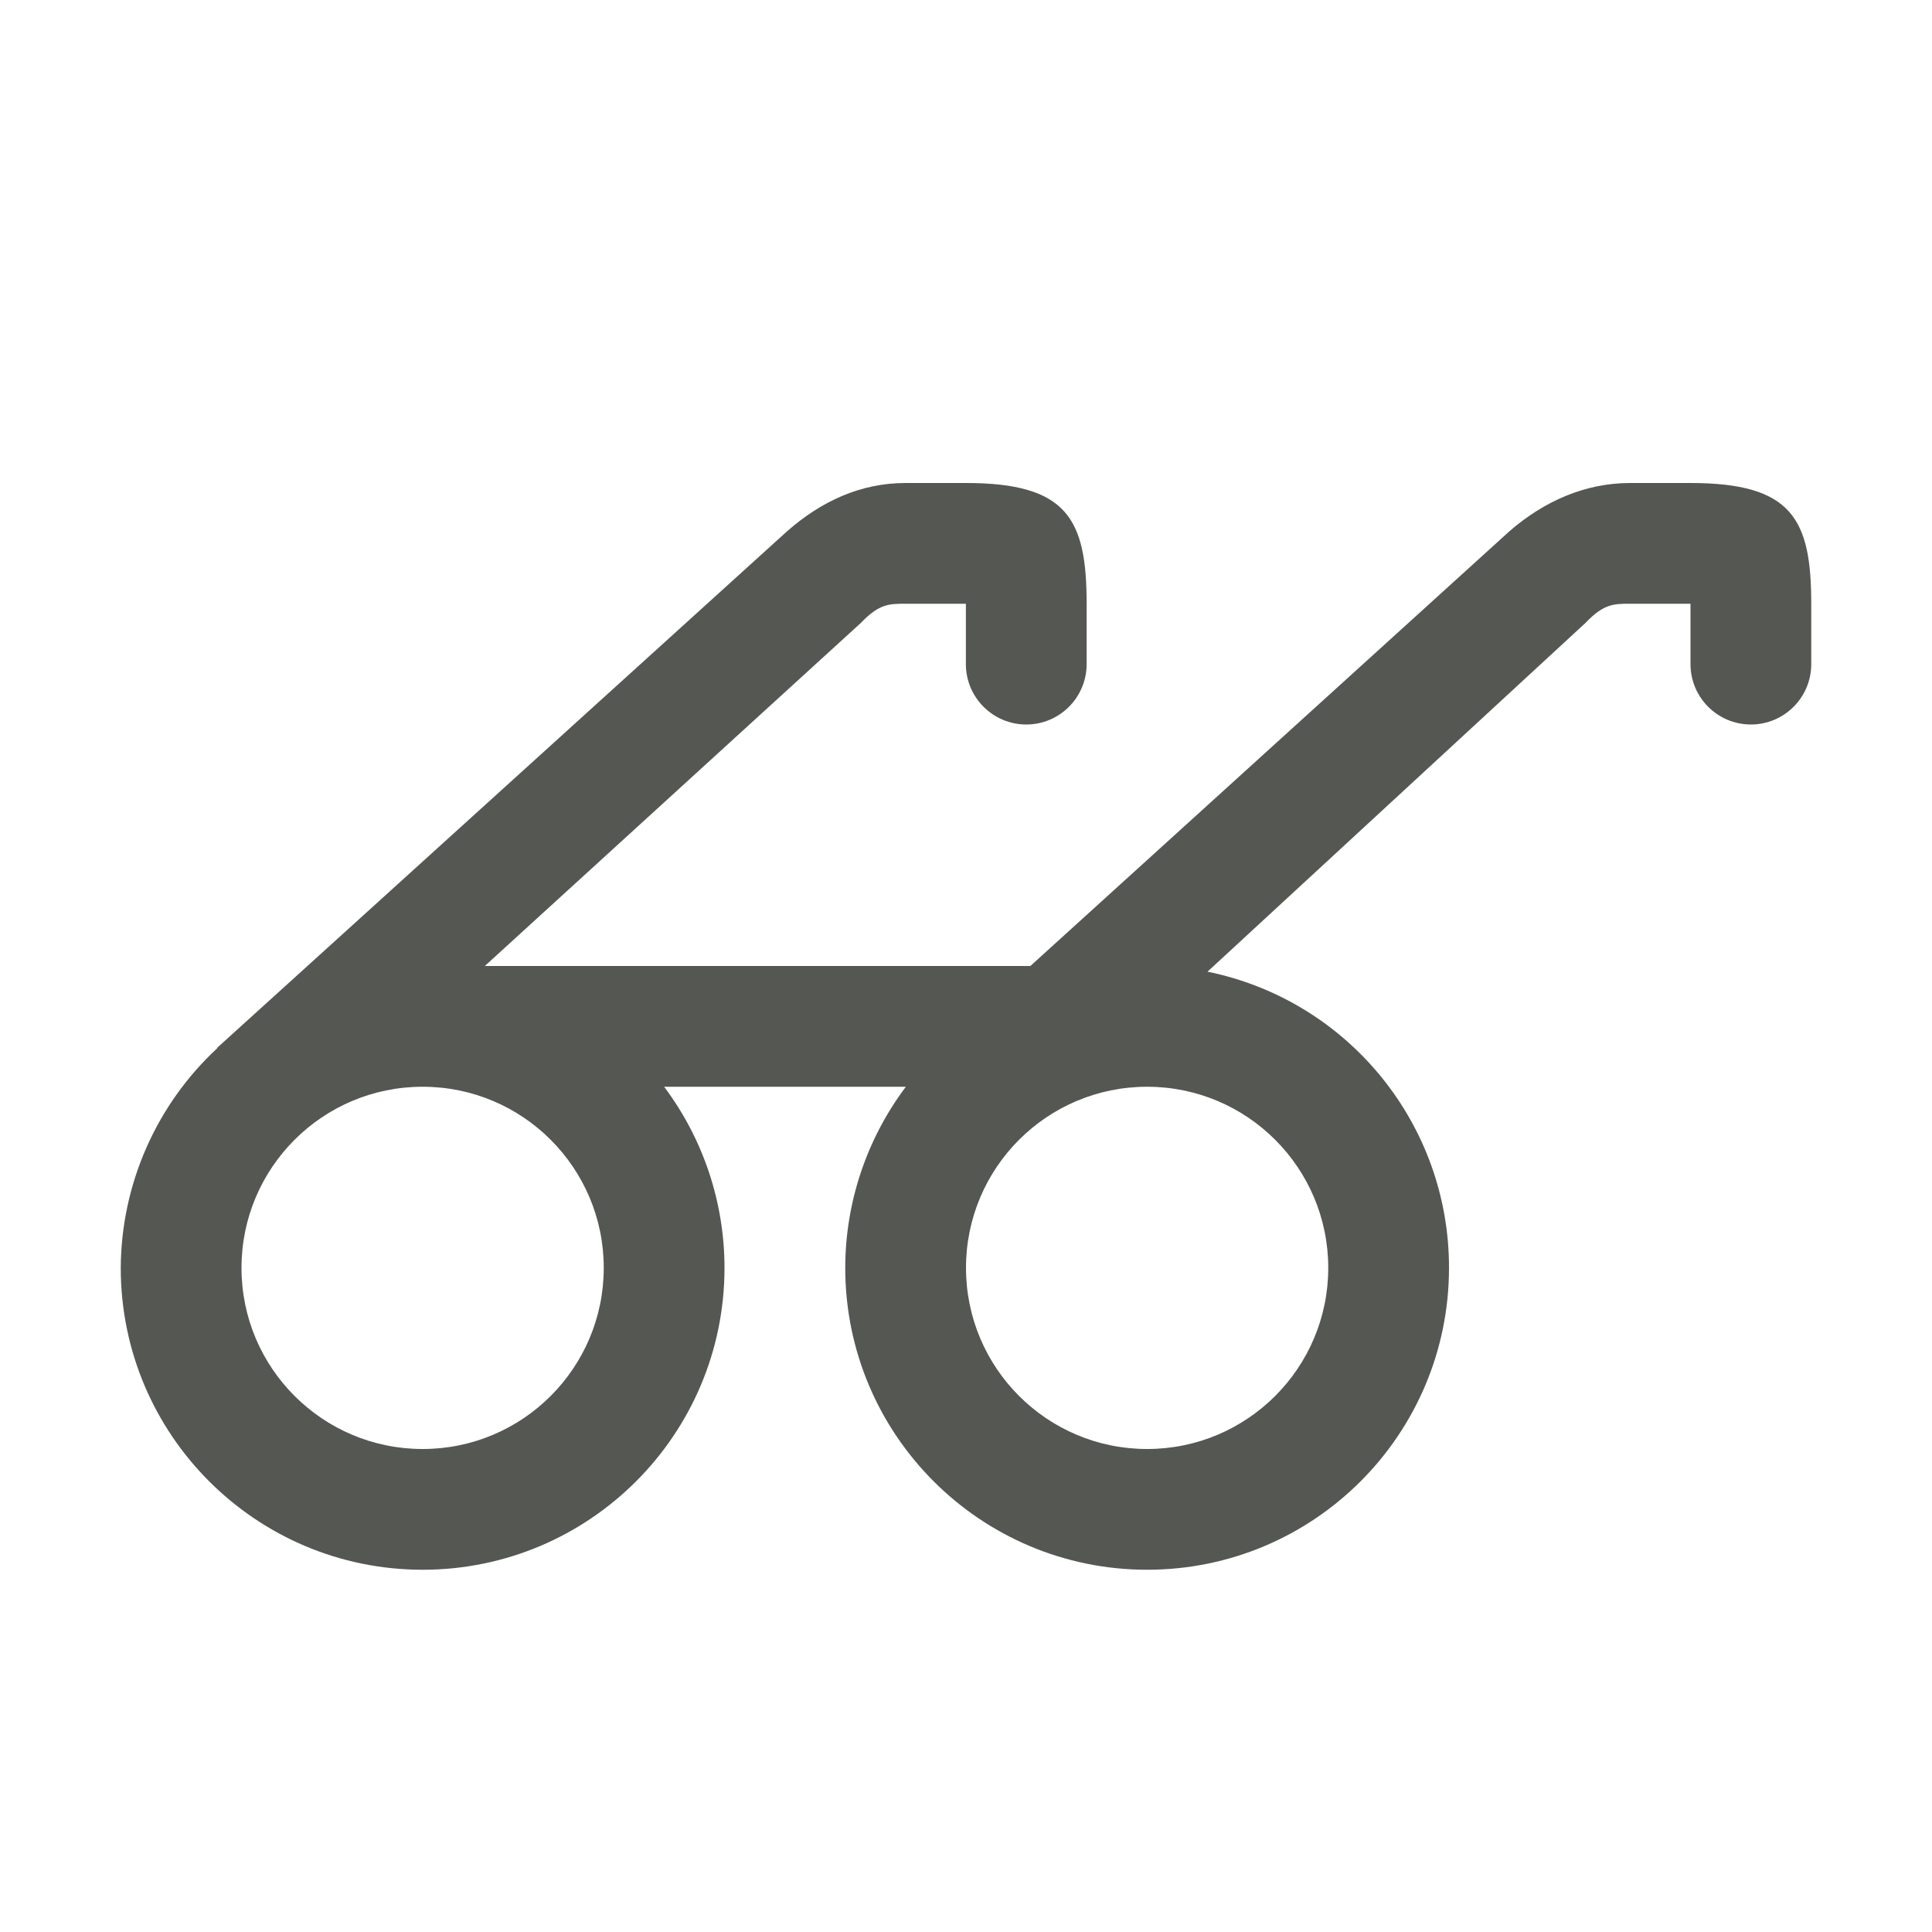
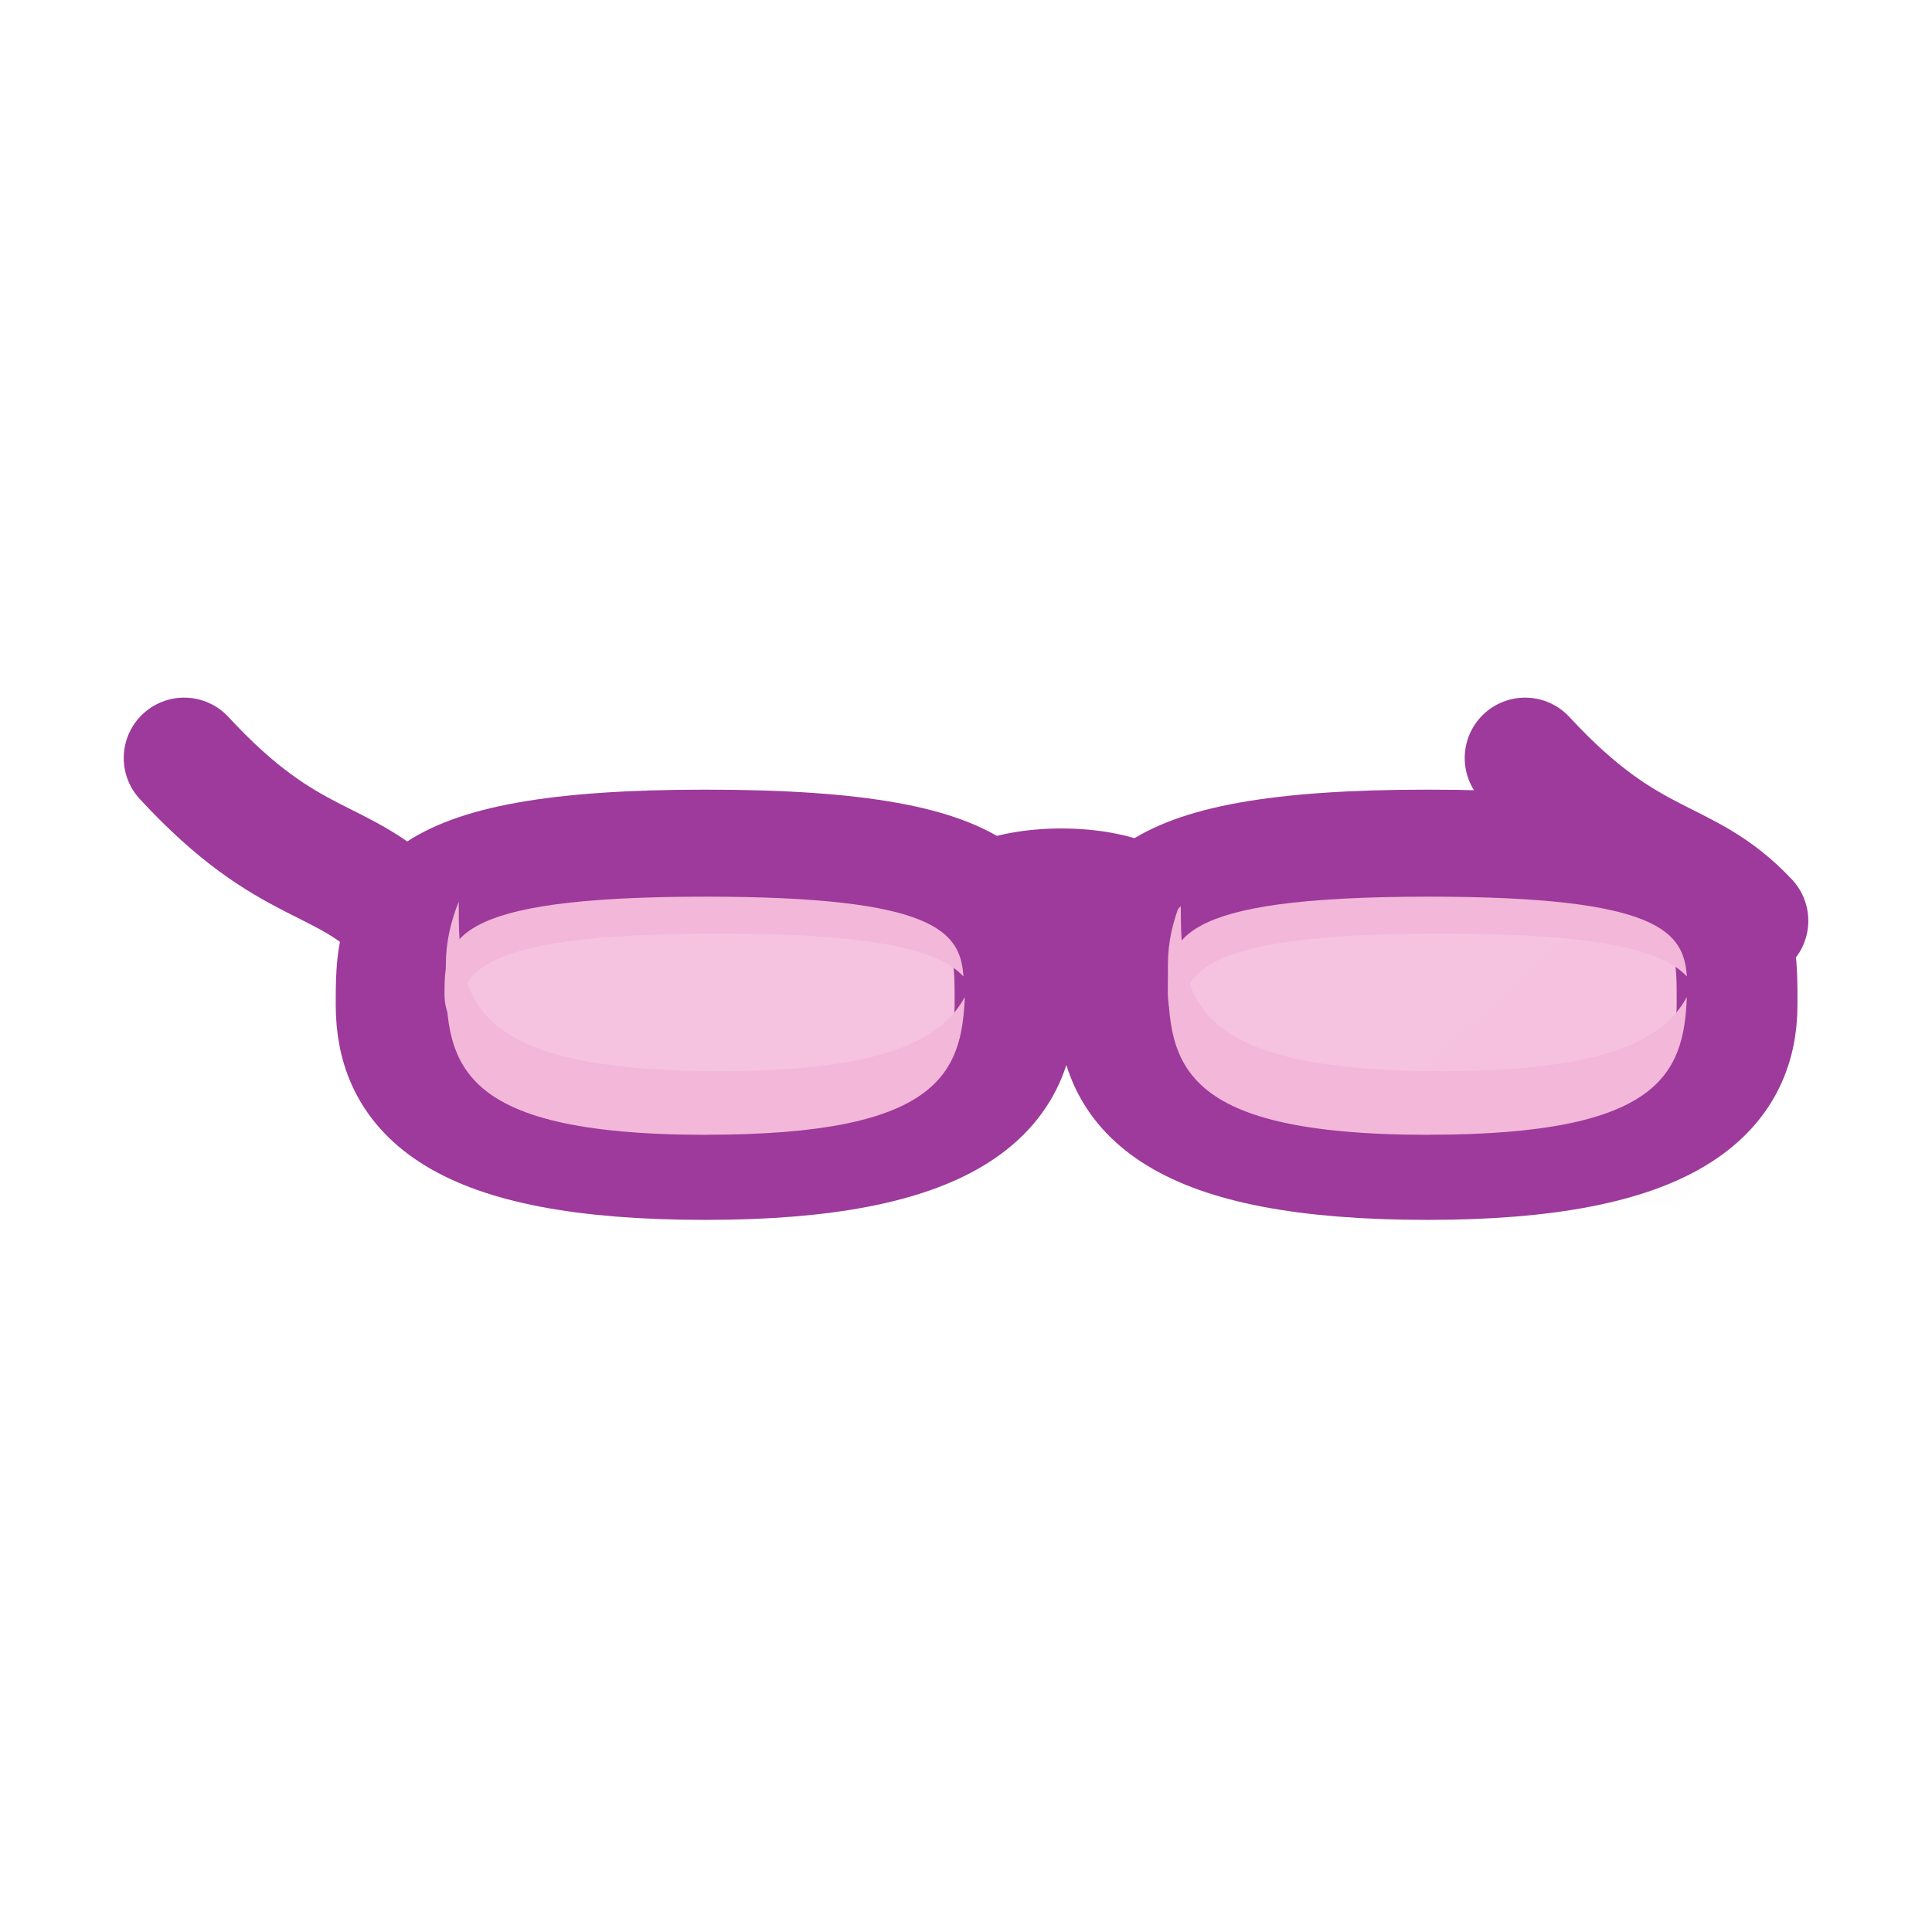
- <svg xmlns="http://www.w3.org/2000/svg" viewBox="0 0 16 16">
-   <path d="m7.5 4c-.374 0-.7.152-.982.4l-4.718 4.276v.004a2.5 2.5 0 0 0 -.8 1.82 2.5 2.5 0 0 0 2.5 2.5 2.5 2.5 0 0 0 2.5-2.5 2.5 2.5 0 0 0 -.5-1.5h2.002a2.5 2.5 0 0 0 -.502 1.5 2.5 2.5 0 0 0 2.5 2.5 2.5 2.5 0 0 0 2.5-2.5 2.5 2.5 0 0 0 -2-2.453l3.131-2.889c.151-.158.233-.158.369-.158h.5v.5c0 .276.224.5.5.5s.5-.224.5-.5v-.5c0-.701-.158-1-1-1h-.5c-.374 0-.715.152-1 .4l-3.967 3.6h-4.518l3.115-2.842c.151-.158.233-.158.369-.158h.5v.5c0 .276.224.5.5.5s.5-.224.5-.5v-.5c0-.701-.158-1-1-1zm-4 5a1.5 1.5 0 0 1 1.5 1.5 1.5 1.5 0 0 1 -1.5 1.5 1.5 1.5 0 0 1 -1.5-1.5 1.5 1.5 0 0 1 1.5-1.5zm6 0a1.5 1.5 0 0 1 1.5 1.5 1.5 1.5 0 0 1 -1.5 1.5 1.5 1.5 0 0 1 -1.5-1.5 1.5 1.5 0 0 1 1.5-1.5z" fill="#555753" />
+ <svg xmlns="http://www.w3.org/2000/svg" height="16" width="16" version="1.1" id="svg34">
+   <defs id="defs38" />
+   <filter id="a">
+     <feGaussianBlur stdDeviation=".07" id="feGaussianBlur2" />
+   </filter>
+   <linearGradient id="b" gradientUnits="userSpaceOnUse" x1="9.482" x2="10.666" y1="-13.327" y2="-14.317" gradientTransform="matrix(1.170609,0,0,1.170609,-0.8283574,1.343413)">
+     <stop offset="0" id="stop5" />
+     <stop offset="1" stop-opacity="0" id="stop7" />
+   </linearGradient>
+   <g style="fill:#f3b7d9;stroke-width:1.171" transform="matrix(0.8542559,0,0,0.8542559,1.999096,-3.489074)" id="g30">
+     <path d="m 12.445,11.433 c 1.036,1.122 1.535,0.914 2.16,1.578" id="path10" style="fill:#f3b7d9;stroke:#9d3a9b;stroke-width:1.171;stroke-linecap:round;stroke-linejoin:round" />
+     <path d="m 8,-15 h 4 v 4 z" transform="matrix(1,0,0,-0.9159103,2,1.952293)" id="path12" style="opacity:0.055;fill:#f3b7d9;stroke-width:1.171;filter:url(#a)" />
+     <path d="m -0.555,11.433 c 1.036,1.122 1.535,0.914 2.16,1.578" id="path14" style="fill:#f3b7d9;stroke:#9d3a9b;stroke-width:1.171;stroke-linecap:round;stroke-linejoin:round" />
+     <g id="g28" style="fill:#f3b7d9;stroke-width:1.171">
+       <path d="m 14.5,13.825 c 0,0.828 -0.632,1.5 -3,1.5 -2.432,0 -3,-0.672 -3,-1.5 0,-0.828 0.013,-1.5 3,-1.5 3.037,0 3,0.672 3,1.5 z" id="path16" style="fill:#f3b7d9;fill-opacity:0.851;stroke:#9d3a9b;stroke-width:1.171" />
+       <path d="m 7.5,13.825 c 0,0.828 -0.632,1.5 -3,1.5 -2.432,0 -3,-0.672 -3,-1.5 0,-0.828 0.013,-1.5 3,-1.5 3.037,0 3,0.672 3,1.5 z" id="path18" style="fill:#f3b7d9;fill-opacity:0.851;stroke:#9d3a9b;stroke-width:1.171" />
+       <path style="fill:#f3b7d9;stroke-width:1.171" d="m 4.5,12.777 c -2.513,0 -2.531,0.427 -2.531,0.952 0,0.131 0.048,0.243 0.125,0.357 0,-0.525 0.018,-0.952 2.531,-0.952 1.566,0 2.149,0.172 2.375,0.417 C 6.971,13.118 6.734,12.777 4.5,12.777 Z" id="path20" />
+       <path style="fill:#f3b7d9;stroke-width:1.171" d="m 11.513,12.777 c -2.513,0 -2.531,0.427 -2.531,0.952 0,0.131 0.048,0.243 0.125,0.357 0,-0.525 0.018,-0.952 2.531,-0.952 1.566,0 2.149,0.172 2.375,0.417 -0.029,-0.433 -0.266,-0.774 -2.5,-0.774 z" id="path22" />
+       <path style="fill:#f3b7d9;stroke-width:1.171" d="m 11.513,15.086 c -2.513,0 -2.531,-0.738 -2.531,-1.645 0,-0.227 0.048,-0.42 0.125,-0.617 0,0.907 0.018,1.645 2.531,1.645 1.566,0 2.149,-0.297 2.375,-0.72 -0.029,0.748 -0.266,1.336 -2.5,1.336 z" id="path24" />
+       <path style="fill:#f3b7d9;stroke-width:1.171" d="m 4.513,15.086 c -2.513,0 -2.531,-0.738 -2.531,-1.645 0,-0.227 0.048,-0.42 0.125,-0.617 0,0.907 0.018,1.645 2.531,1.645 1.566,0 2.149,-0.297 2.375,-0.72 -0.029,0.748 -0.266,1.336 -2.5,1.336 z" id="path26" />
+     </g>
+   </g>
+   <ellipse style="fill:#9d3a9b;stroke-width:1.523" cx="8.79" cy="7.324" id="circle32" rx="1.074" ry="0.463" />
</svg>
